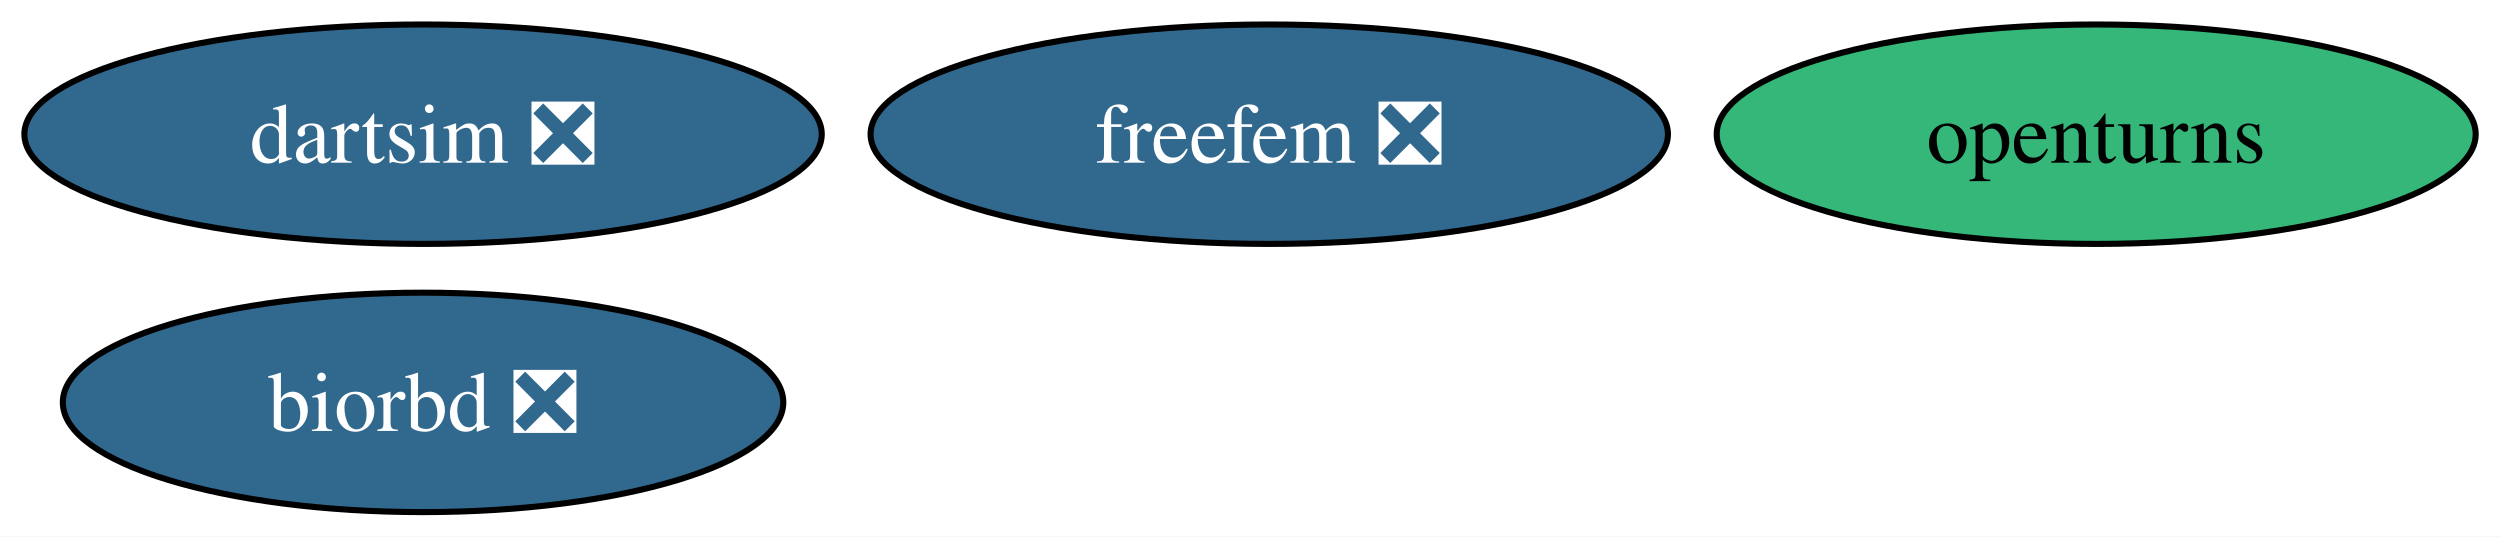
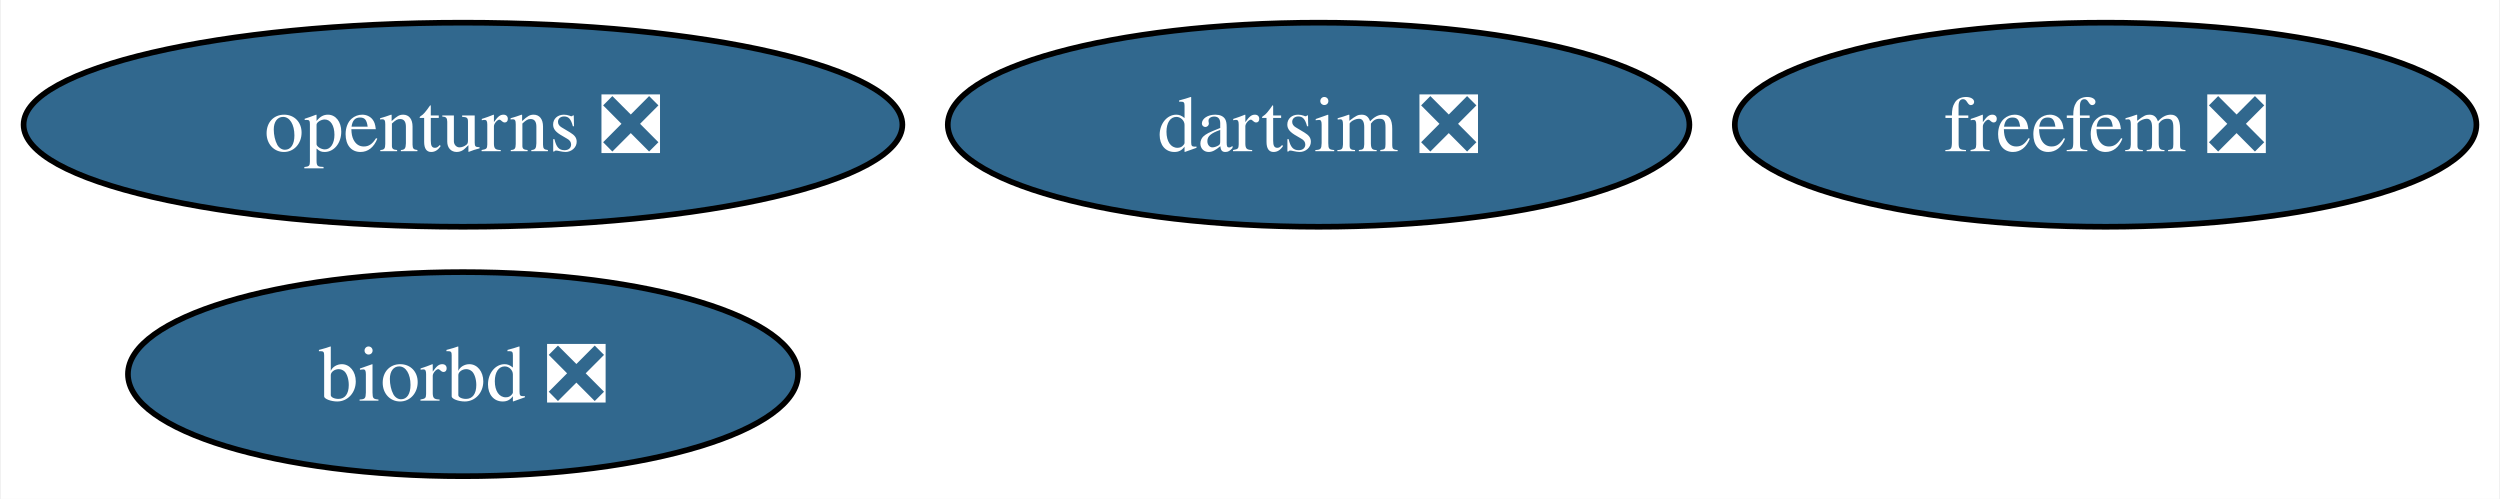
- <svg xmlns="http://www.w3.org/2000/svg" xmlns:xlink="http://www.w3.org/1999/xlink" width="410pt" height="88pt" viewBox="0.00 0.00 410.16 88.00">
+ <svg xmlns="http://www.w3.org/2000/svg" xmlns:xlink="http://www.w3.org/1999/xlink" width="441pt" height="88pt" viewBox="0.00 0.00 440.68 88.00">
  <g id="graph0" class="graph" transform="scale(1 1) rotate(0) translate(4 84)">
-     <polygon fill="white" stroke="none" points="-4,4 -4,-84 406.16,-84 406.16,4 -4,4" />
+     <polygon fill="white" stroke="none" points="-4,4 -4,-84 436.68,-84 436.68,4 -4,4" />
    <g id="node1" class="node">
      <g id="a_node1">
-         <a xlink:href="https://github.com/conda-forge/openturns-feedstock" xlink:title="openturns">
-           <ellipse fill="#35b779" stroke="black" cx="339.91" cy="-62" rx="62.26" ry="18" />
-           <text text-anchor="middle" x="339.91" y="-57.33" font-family="Times,serif" font-size="14.00">openturns</text>
+         <a xlink:href="https://github.com/conda-forge/openturns-feedstock/pull/233" xlink:title="openturns ❎">
+           <ellipse fill="#31688e" stroke="black" cx="77.51" cy="-62" rx="77.51" ry="18" />
+           <text text-anchor="middle" x="77.51" y="-57.33" font-family="Times,serif" font-size="14.00" fill="white">openturns ❎</text>
        </a>
      </g>
    </g>
    <g id="node2" class="node">
      <g id="a_node2">
        <a xlink:href="https://github.com/conda-forge/biorbd-feedstock/pull/122" xlink:title="biorbd ❎">
-           <ellipse fill="#31688e" stroke="black" cx="65.41" cy="-18" rx="59.1" ry="18" />
-           <text text-anchor="middle" x="65.41" y="-13.32" font-family="Times,serif" font-size="14.00" fill="white">biorbd ❎</text>
+           <ellipse fill="#31688e" stroke="black" cx="77.51" cy="-18" rx="59.1" ry="18" />
+           <text text-anchor="middle" x="77.51" y="-13.32" font-family="Times,serif" font-size="14.00" fill="white">biorbd ❎</text>
        </a>
      </g>
    </g>
    <g id="node3" class="node">
      <g id="a_node3">
        <a xlink:href="https://github.com/conda-forge/dartsim-feedstock/pull/116" xlink:title="dartsim ❎">
-           <ellipse fill="#31688e" stroke="black" cx="65.41" cy="-62" rx="65.41" ry="18" />
-           <text text-anchor="middle" x="65.41" y="-57.33" font-family="Times,serif" font-size="14.00" fill="white">dartsim ❎</text>
+           <ellipse fill="#31688e" stroke="black" cx="228.44" cy="-62" rx="65.41" ry="18" />
+           <text text-anchor="middle" x="228.44" y="-57.33" font-family="Times,serif" font-size="14.00" fill="white">dartsim ❎</text>
        </a>
      </g>
    </g>
    <g id="node4" class="node">
      <g id="a_node4">
        <a xlink:href="https://github.com/conda-forge/freefem-feedstock/pull/38" xlink:title="freefem ❎">
-           <ellipse fill="#31688e" stroke="black" cx="204.24" cy="-62" rx="65.41" ry="18" />
-           <text text-anchor="middle" x="204.24" y="-57.33" font-family="Times,serif" font-size="14.00" fill="white">freefem ❎</text>
+           <ellipse fill="#31688e" stroke="black" cx="367.27" cy="-62" rx="65.41" ry="18" />
+           <text text-anchor="middle" x="367.27" y="-57.33" font-family="Times,serif" font-size="14.00" fill="white">freefem ❎</text>
        </a>
      </g>
    </g>
  </g>
</svg>
